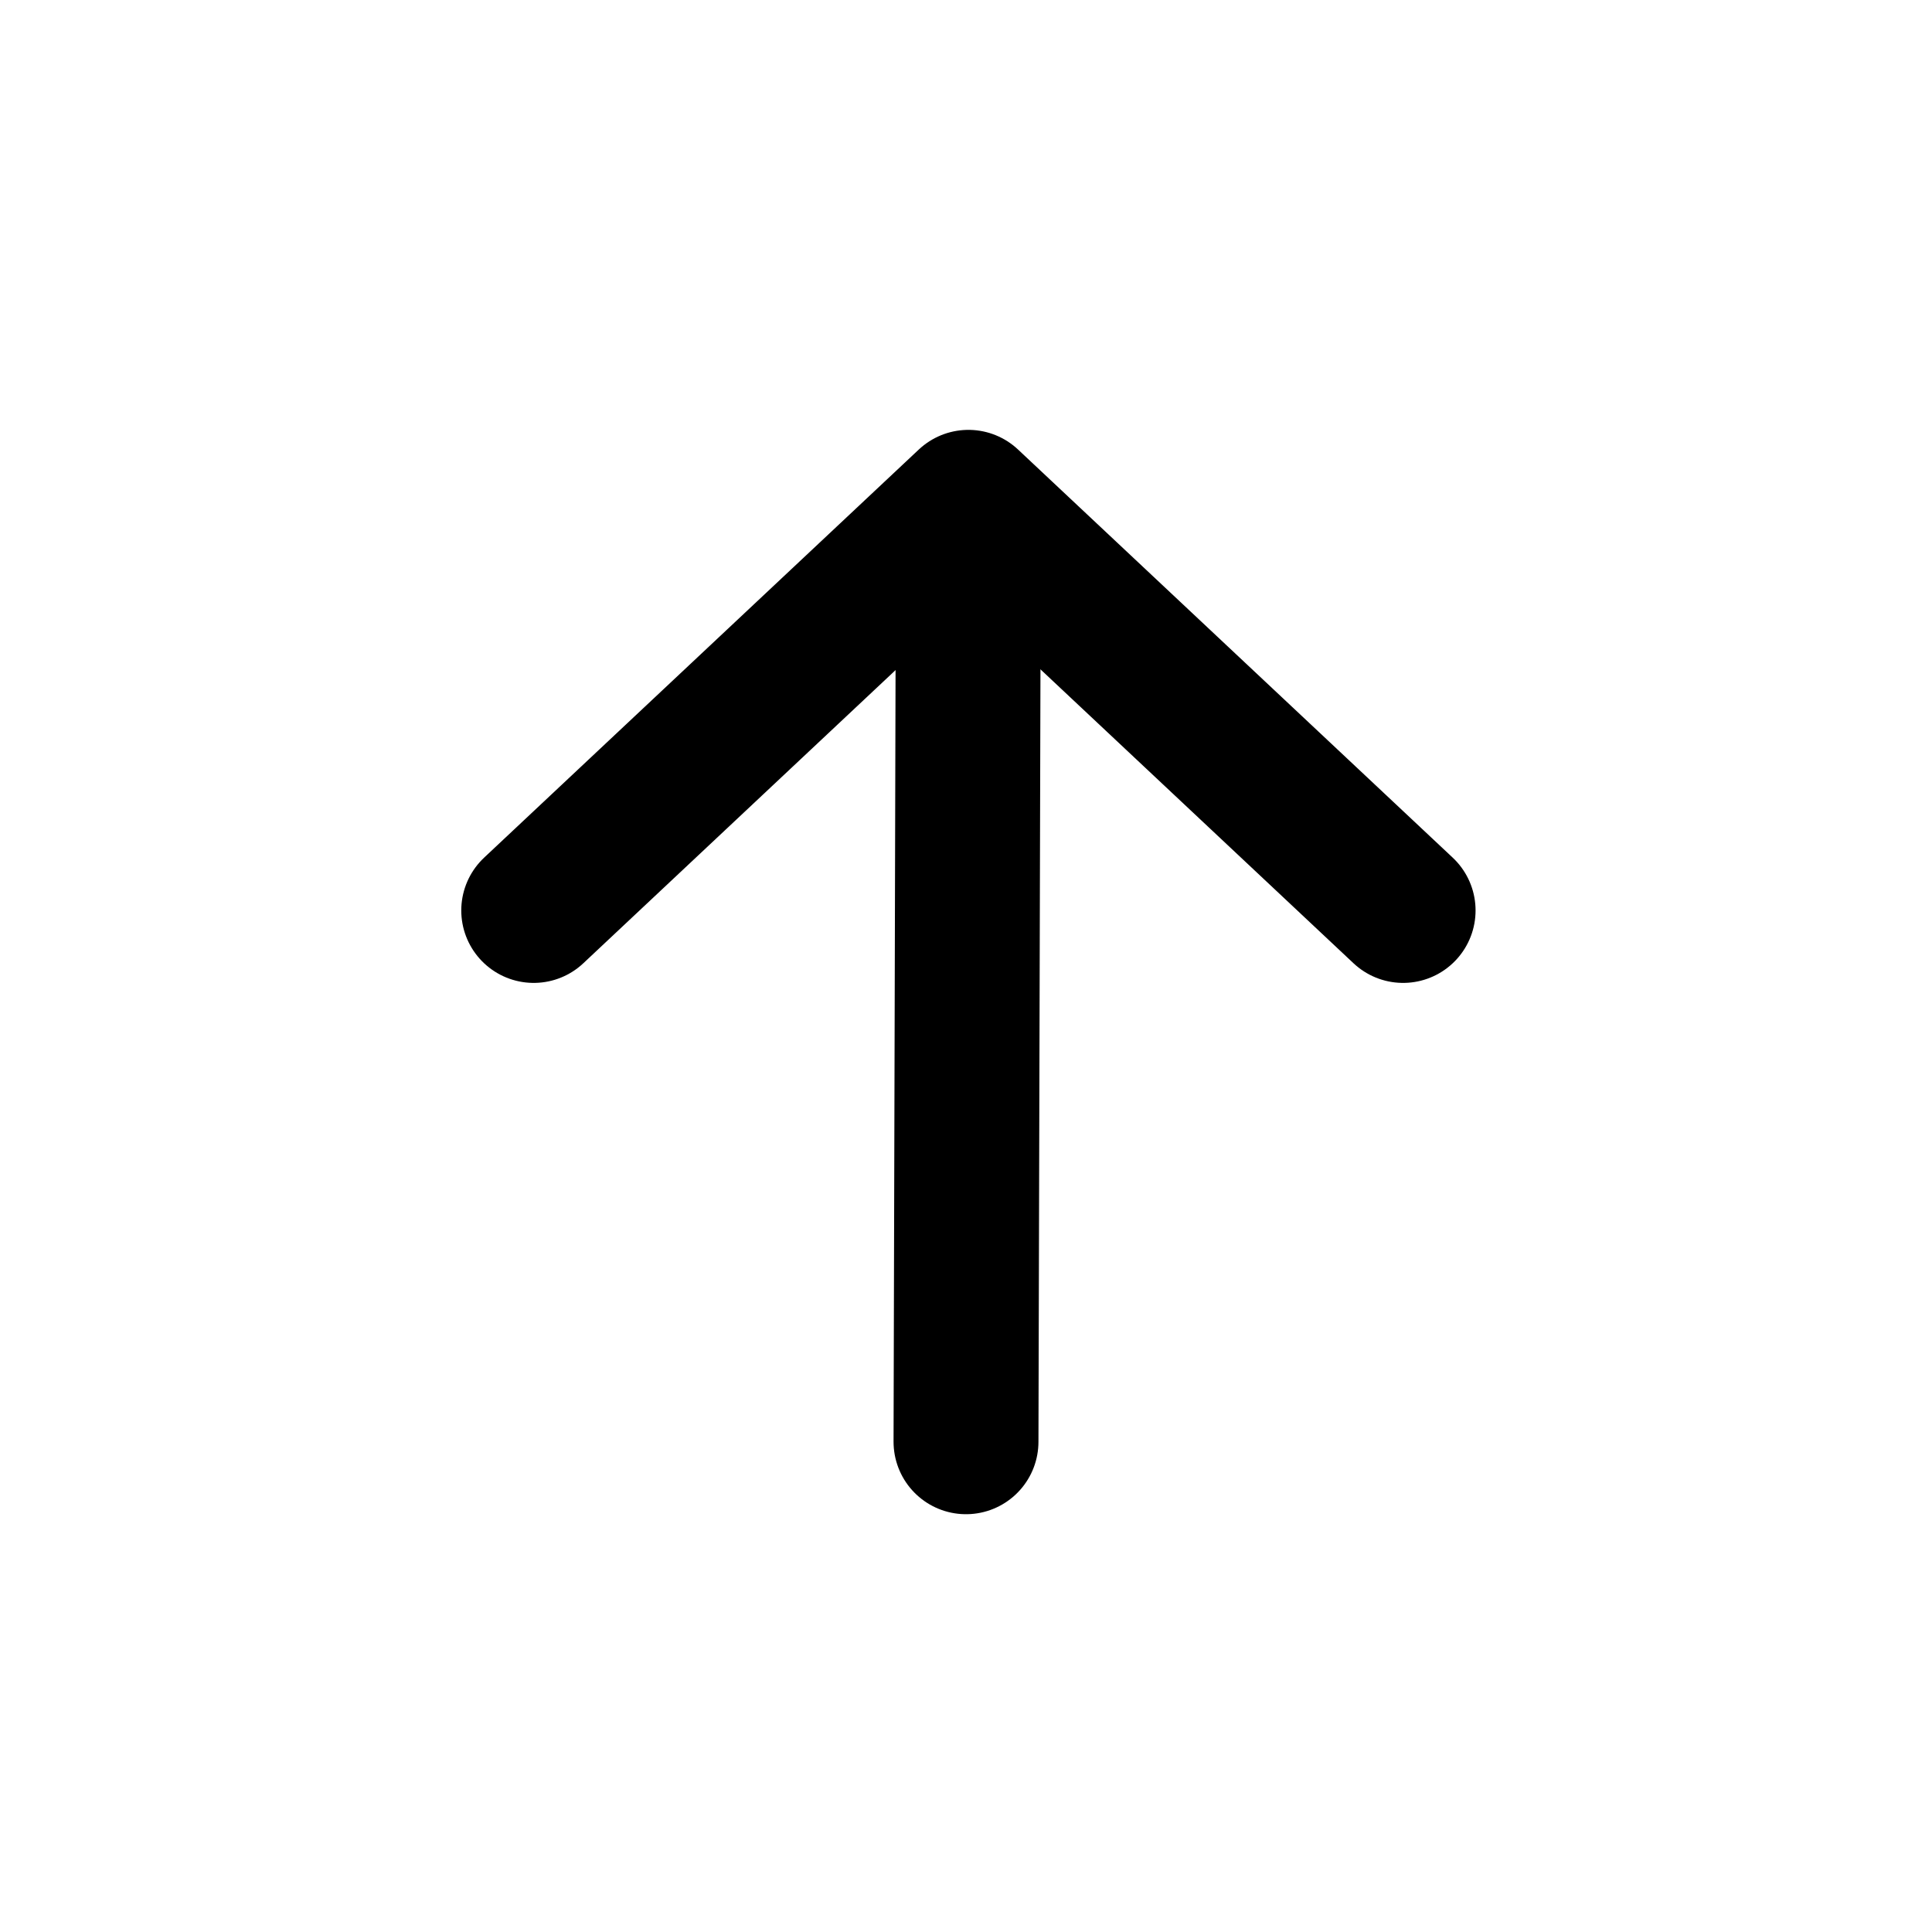
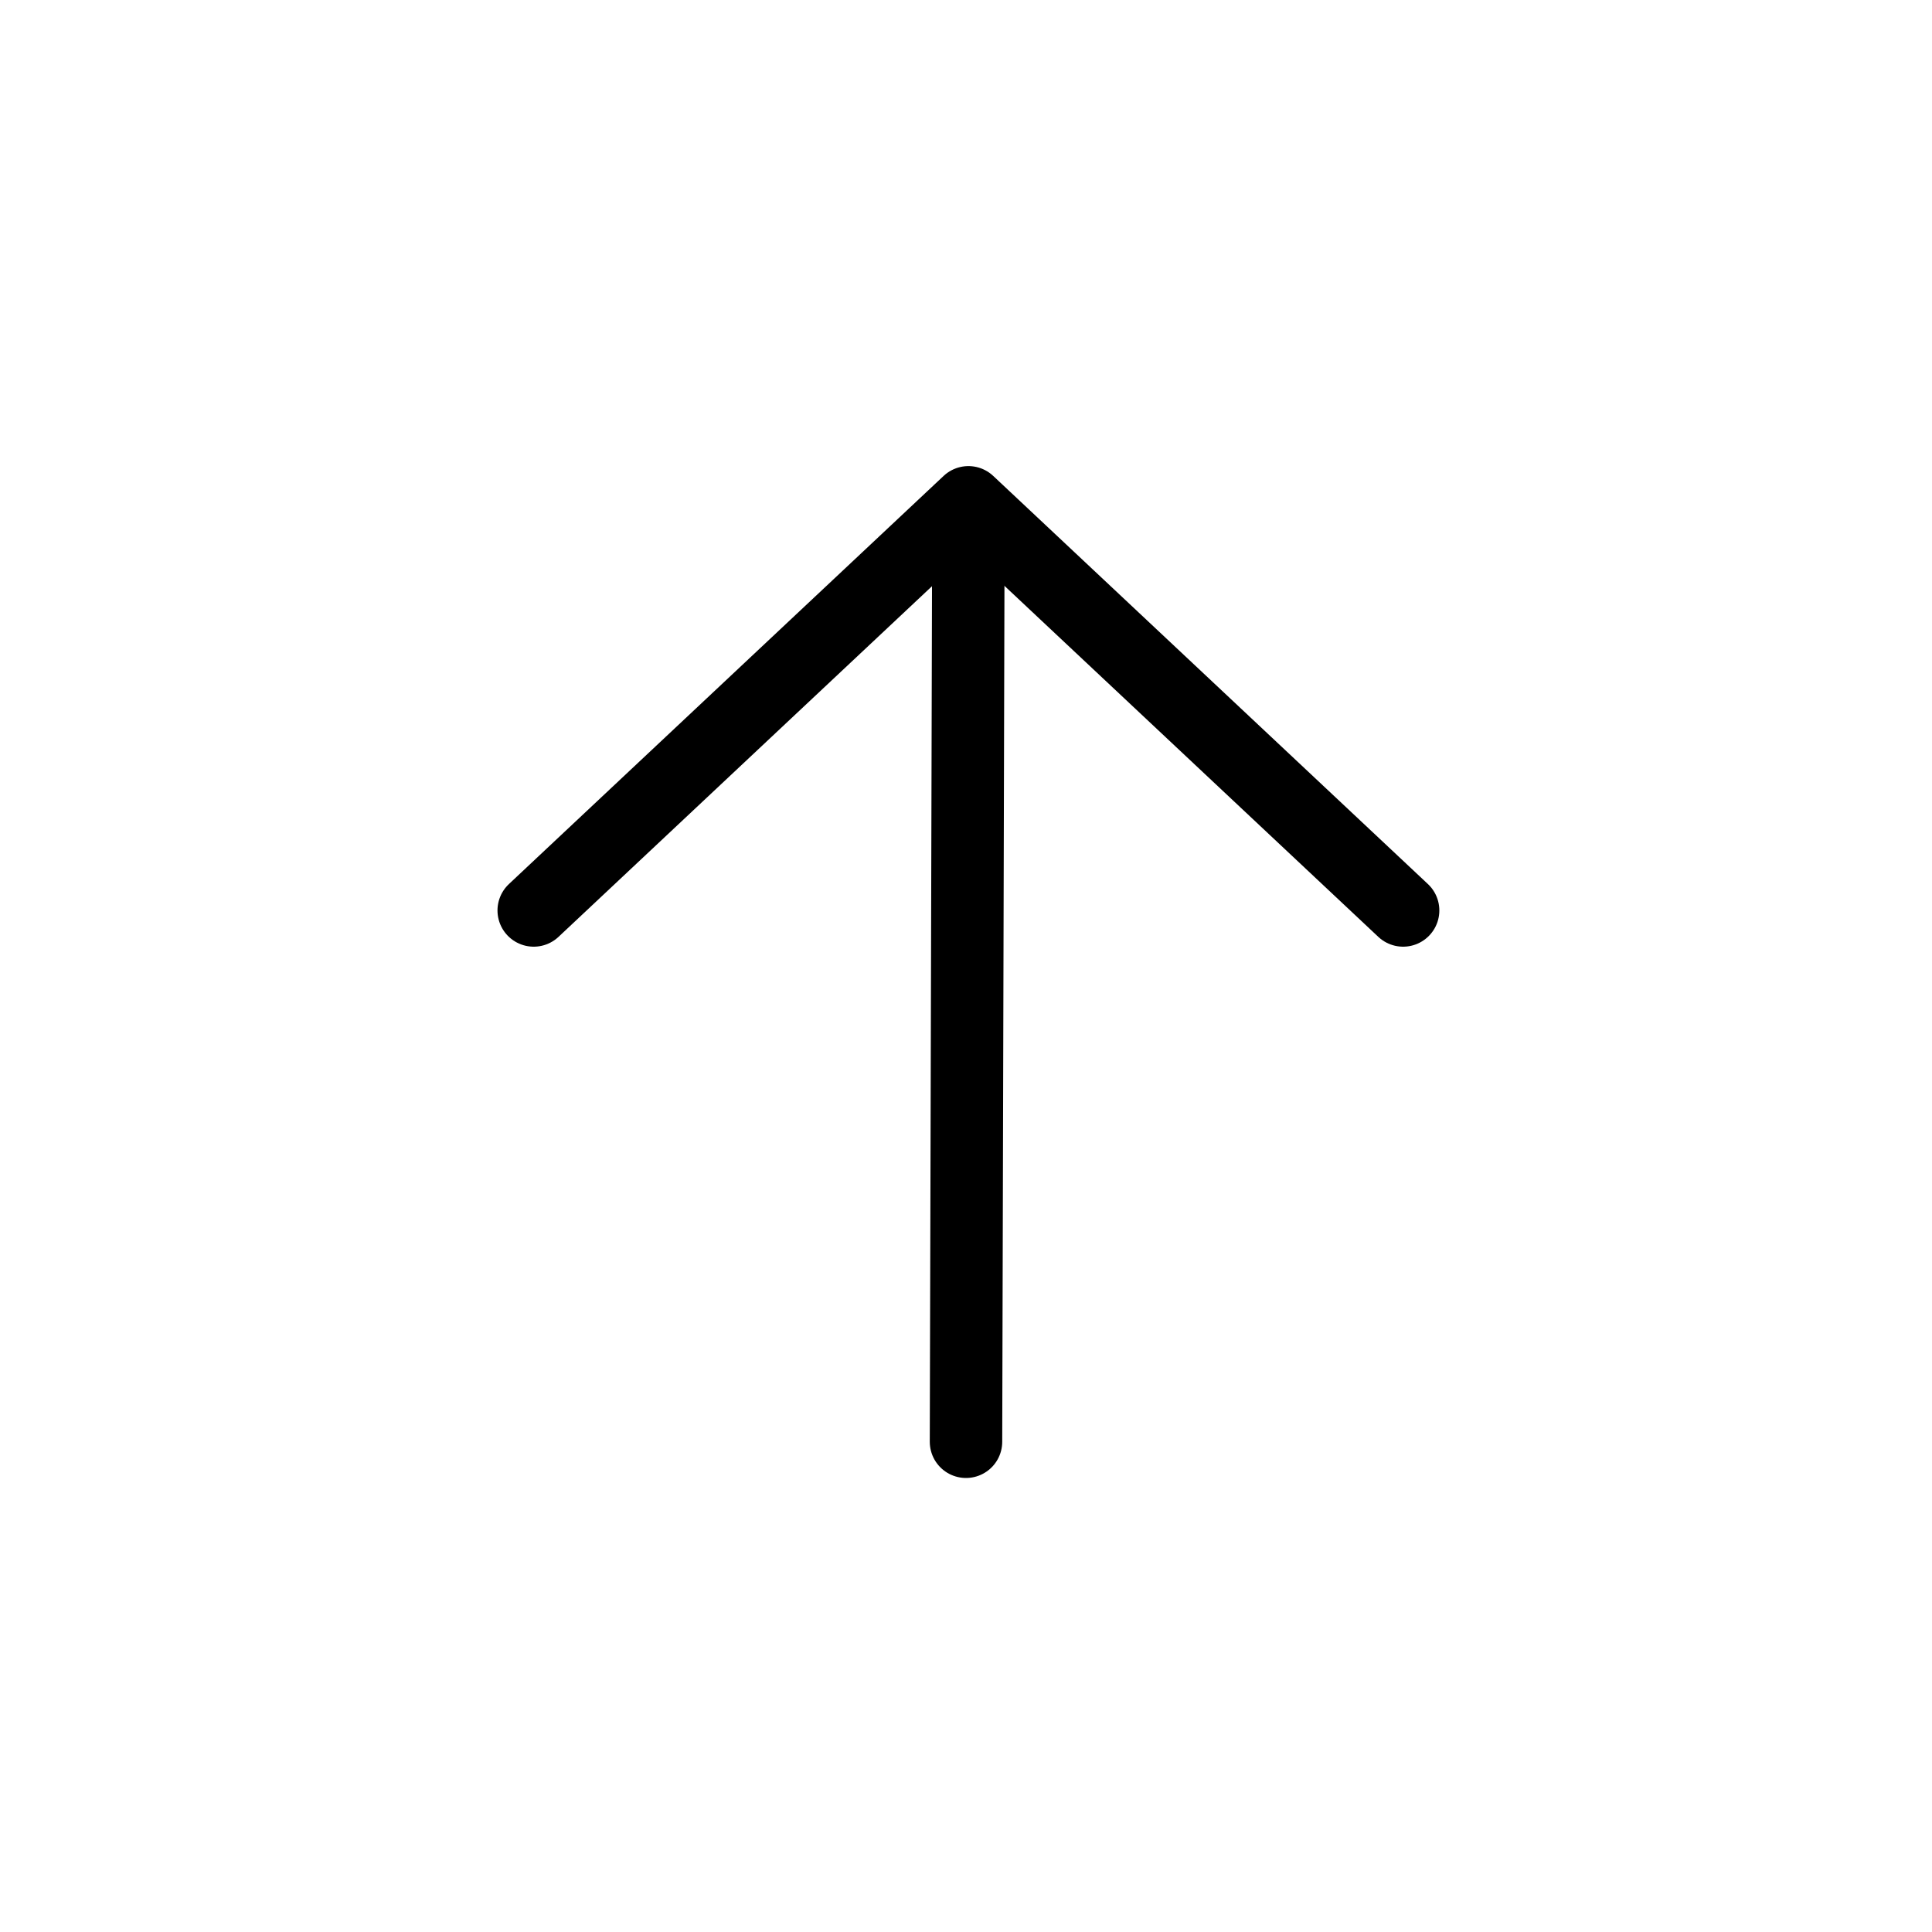
<svg xmlns="http://www.w3.org/2000/svg" version="1.1" id="Layer_1" x="0px" y="0px" viewBox="0 0 80 80" style="enable-background:new 0 0 80 80;" xml:space="preserve">
  <style type="text/css">
- 	.st0{fill:none;stroke:#000000;stroke-width:6;stroke-linecap:round;stroke-linejoin:round;}
+ 	.st0{fill:none;stroke:#000000;stroke-width:3;stroke-linecap:round;stroke-linejoin:round;}
</style>
  <polyline class="st0" points="22.1,37.7 40.1,20.8 58.1,37.7 " />
  <line class="st0" x1="40" y1="59.7" x2="40.1" y2="21.3" />
</svg>
